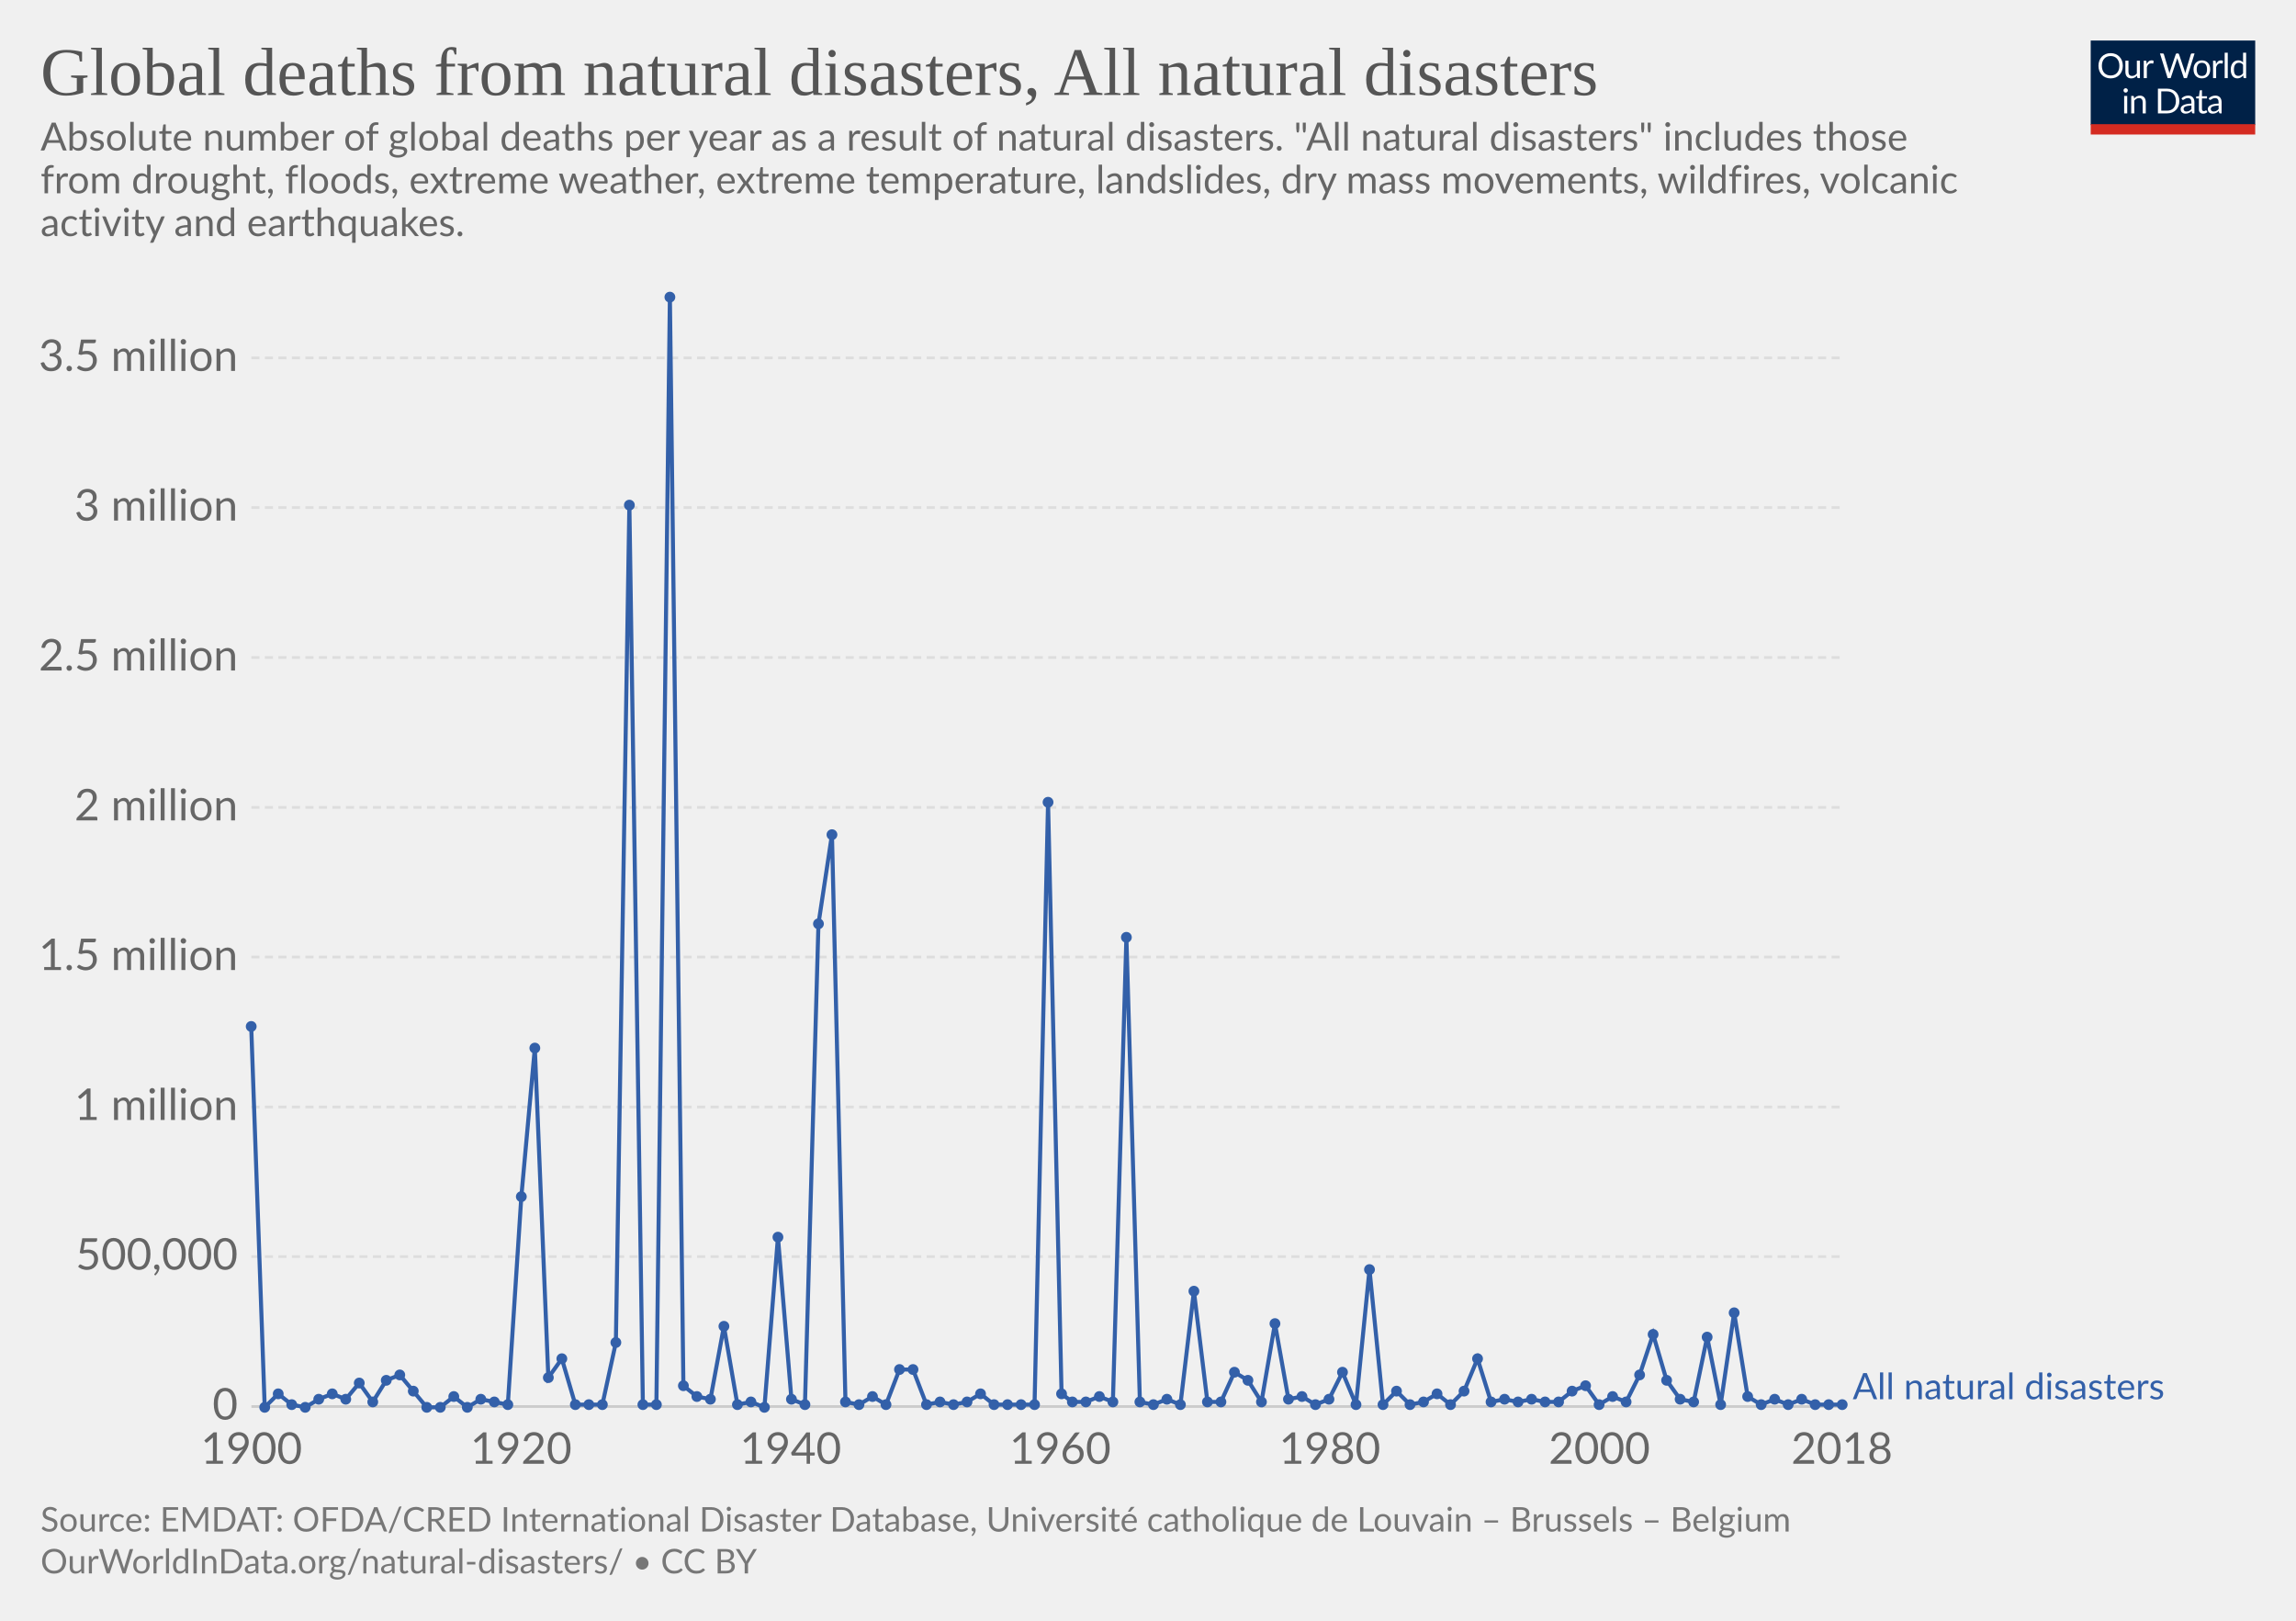
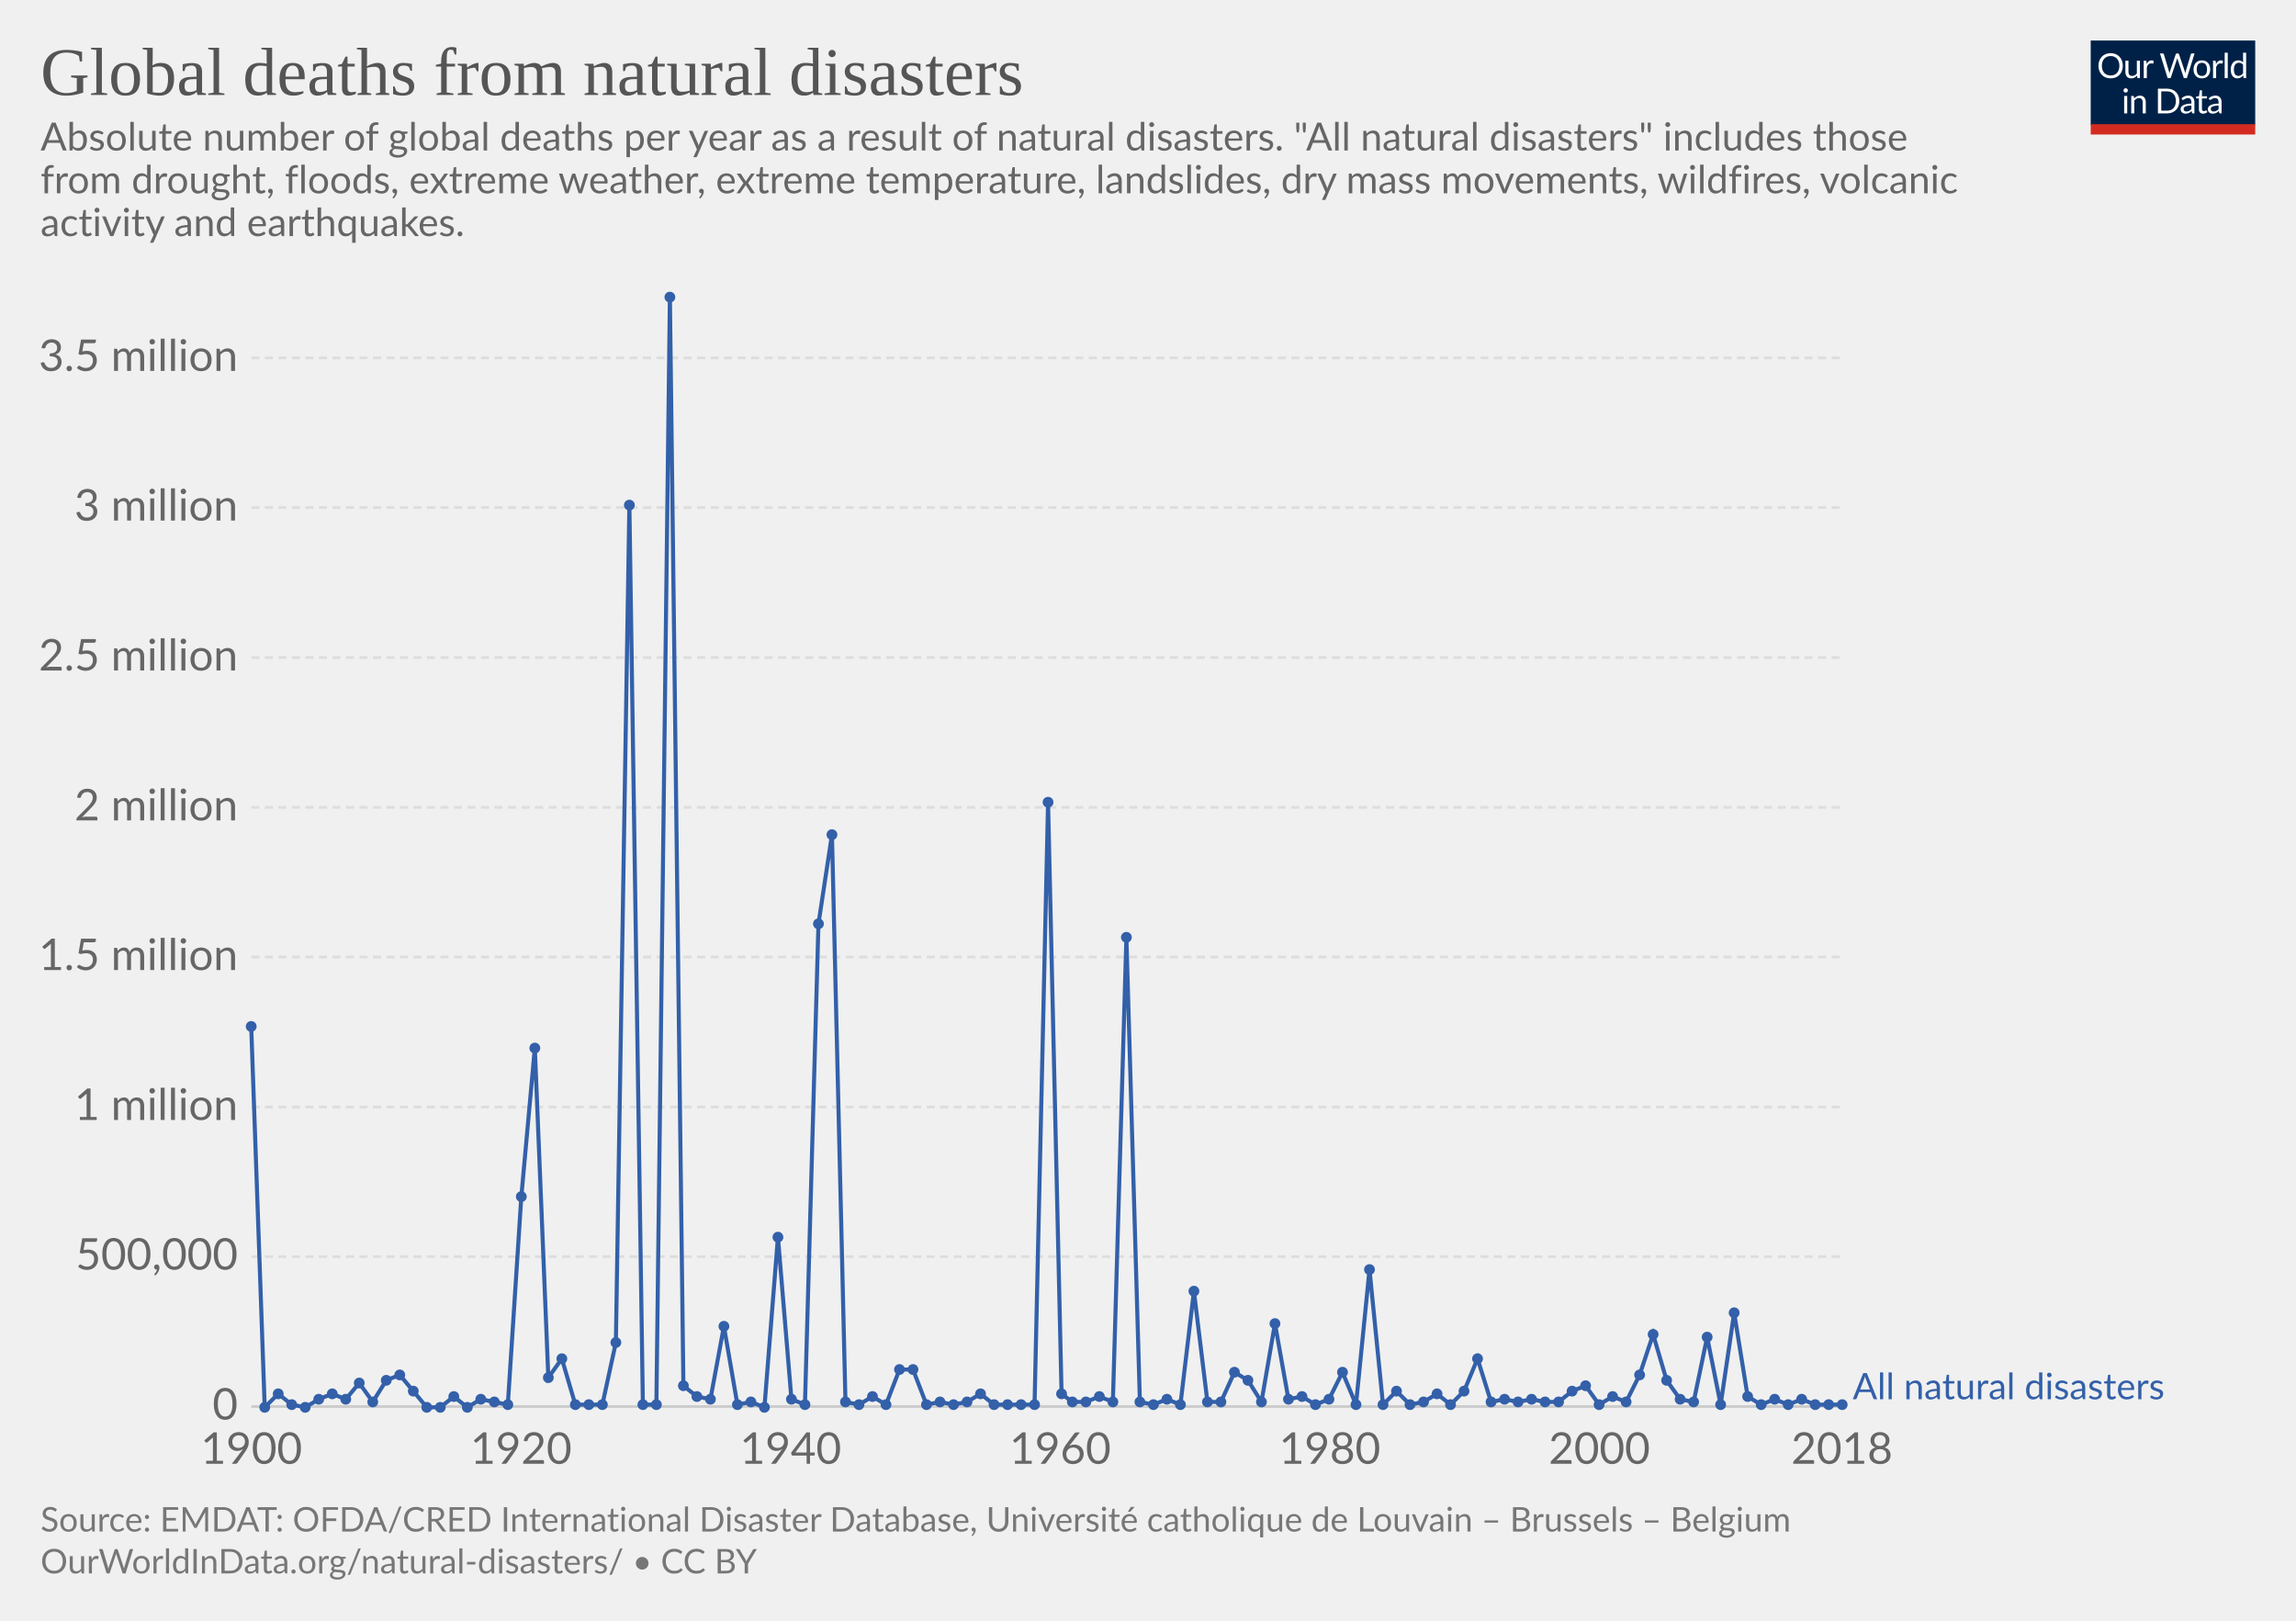
<svg xmlns="http://www.w3.org/2000/svg" version="1.1" style="font-family:Lato, 'Helvetica Neue', Helvetica, Arial, sans-serif;font-size:18px;background-color:white;text-rendering:optimizeLegibility;-webkit-font-smoothing:antialiased" width="850" height="600">
  <g class="HeaderView">
    <g transform="translate(774, 15) scale(0.29)">
      <svg width="210" height="120" viewBox="0 0 210 120" fill="none">
        <g clip-path="url(#clip0)">
          <path d="M0 0H210V107.89H0V0Z" fill="#002147" />
          <path d="M40.979 32.248C40.979 34.609 40.605 36.78 39.857 38.76C39.109 40.725 38.053 42.419 36.689 43.842C35.325 45.265 33.682 46.372 31.761 47.164C29.854 47.941 27.742 48.33 25.425 48.33C23.107 48.33 20.995 47.941 19.089 47.164C17.182 46.372 15.547 45.265 14.183 43.842C12.819 42.419 11.763 40.725 11.015 38.76C10.267 36.78 9.893 34.609 9.893 32.248C9.893 29.887 10.267 27.723 11.015 25.758C11.763 23.778 12.819 22.077 14.183 20.654C15.547 19.217 17.182 18.102 19.089 17.31C20.995 16.518 23.107 16.122 25.425 16.122C27.742 16.122 29.854 16.518 31.761 17.31C33.682 18.102 35.325 19.217 36.689 20.654C38.053 22.077 39.109 23.778 39.857 25.758C40.605 27.723 40.979 29.887 40.979 32.248ZM36.601 32.248C36.601 30.312 36.337 28.574 35.809 27.034C35.281 25.494 34.533 24.196 33.565 23.14C32.597 22.069 31.423 21.248 30.045 20.676C28.666 20.104 27.126 19.818 25.425 19.818C23.738 19.818 22.205 20.104 20.827 20.676C19.448 21.248 18.267 22.069 17.285 23.14C16.317 24.196 15.569 25.494 15.041 27.034C14.513 28.574 14.249 30.312 14.249 32.248C14.249 34.184 14.513 35.922 15.041 37.462C15.569 38.987 16.317 40.285 17.285 41.356C18.267 42.412 19.448 43.226 20.827 43.798C22.205 44.355 23.738 44.634 25.425 44.634C27.126 44.634 28.666 44.355 30.045 43.798C31.423 43.226 32.597 42.412 33.565 41.356C34.533 40.285 35.281 38.987 35.809 37.462C36.337 35.922 36.601 34.184 36.601 32.248ZM62.823 25.714V48H60.491C59.934 48 59.582 47.729 59.435 47.186L59.127 44.788C58.159 45.859 57.074 46.724 55.871 47.384C54.669 48.029 53.29 48.352 51.735 48.352C50.518 48.352 49.44 48.154 48.501 47.758C47.577 47.347 46.8 46.775 46.169 46.042C45.539 45.309 45.062 44.421 44.739 43.38C44.431 42.339 44.277 41.187 44.277 39.926V25.714H48.193V39.926C48.193 41.613 48.575 42.918 49.337 43.842C50.115 44.766 51.295 45.228 52.879 45.228C54.038 45.228 55.116 44.957 56.113 44.414C57.125 43.857 58.057 43.094 58.907 42.126V25.714H62.823ZM71.43 30.18C72.135 28.655 73 27.467 74.027 26.616C75.053 25.751 76.307 25.318 77.789 25.318C78.258 25.318 78.705 25.369 79.131 25.472C79.571 25.575 79.959 25.736 80.297 25.956L80.011 28.882C79.923 29.249 79.703 29.432 79.351 29.432C79.145 29.432 78.845 29.388 78.449 29.3C78.053 29.212 77.605 29.168 77.107 29.168C76.403 29.168 75.772 29.271 75.215 29.476C74.672 29.681 74.181 29.989 73.741 30.4C73.315 30.796 72.927 31.295 72.575 31.896C72.237 32.483 71.929 33.157 71.651 33.92V48H67.713V25.714H69.957C70.382 25.714 70.675 25.795 70.837 25.956C70.998 26.117 71.108 26.396 71.167 26.792L71.43 30.18ZM132.589 16.474L122.755 48H118.927L110.941 23.954C110.867 23.719 110.794 23.47 110.721 23.206C110.662 22.942 110.596 22.663 110.523 22.37C110.449 22.663 110.376 22.942 110.303 23.206C110.23 23.47 110.156 23.719 110.083 23.954L102.053 48H98.225L88.391 16.474H91.933C92.314 16.474 92.629 16.569 92.879 16.76C93.143 16.951 93.311 17.193 93.385 17.486L99.897 39.398C99.999 39.794 100.095 40.219 100.183 40.674C100.285 41.129 100.381 41.613 100.469 42.126C100.571 41.613 100.674 41.129 100.777 40.674C100.894 40.205 101.019 39.779 101.151 39.398L108.565 17.486C108.653 17.237 108.821 17.009 109.071 16.804C109.335 16.584 109.65 16.474 110.017 16.474H111.249C111.63 16.474 111.938 16.569 112.173 16.76C112.407 16.951 112.583 17.193 112.701 17.486L120.093 39.398C120.225 39.779 120.342 40.19 120.445 40.63C120.562 41.07 120.672 41.532 120.775 42.016C120.848 41.532 120.929 41.07 121.017 40.63C121.105 40.19 121.2 39.779 121.303 39.398L127.837 17.486C127.91 17.222 128.072 16.987 128.321 16.782C128.585 16.577 128.9 16.474 129.267 16.474H132.589ZM141.94 25.362C143.568 25.362 145.034 25.633 146.34 26.176C147.645 26.719 148.76 27.489 149.684 28.486C150.608 29.483 151.312 30.693 151.796 32.116C152.294 33.524 152.544 35.101 152.544 36.846C152.544 38.606 152.294 40.19 151.796 41.598C151.312 43.006 150.608 44.209 149.684 45.206C148.76 46.203 147.645 46.973 146.34 47.516C145.034 48.044 143.568 48.308 141.94 48.308C140.297 48.308 138.816 48.044 137.496 47.516C136.19 46.973 135.076 46.203 134.152 45.206C133.228 44.209 132.516 43.006 132.018 41.598C131.534 40.19 131.292 38.606 131.292 36.846C131.292 35.101 131.534 33.524 132.018 32.116C132.516 30.693 133.228 29.483 134.152 28.486C135.076 27.489 136.19 26.719 137.496 26.176C138.816 25.633 140.297 25.362 141.94 25.362ZM141.94 45.25C144.14 45.25 145.782 44.517 146.868 43.05C147.953 41.569 148.496 39.508 148.496 36.868C148.496 34.213 147.953 32.145 146.868 30.664C145.782 29.183 144.14 28.442 141.94 28.442C140.825 28.442 139.85 28.633 139.014 29.014C138.192 29.395 137.503 29.945 136.946 30.664C136.403 31.383 135.992 32.27 135.714 33.326C135.45 34.367 135.318 35.548 135.318 36.868C135.318 39.508 135.86 41.569 136.946 43.05C138.046 44.517 139.71 45.25 141.94 45.25ZM159.908 30.18C160.612 28.655 161.478 27.467 162.504 26.616C163.531 25.751 164.785 25.318 166.266 25.318C166.736 25.318 167.183 25.369 167.608 25.472C168.048 25.575 168.437 25.736 168.774 25.956L168.488 28.882C168.4 29.249 168.18 29.432 167.828 29.432C167.623 29.432 167.322 29.388 166.926 29.3C166.53 29.212 166.083 29.168 165.584 29.168C164.88 29.168 164.25 29.271 163.692 29.476C163.15 29.681 162.658 29.989 162.218 30.4C161.793 30.796 161.404 31.295 161.052 31.896C160.715 32.483 160.407 33.157 160.128 33.92V48H156.19V25.714H158.434C158.86 25.714 159.153 25.795 159.314 25.956C159.476 26.117 159.586 26.396 159.644 26.792L159.908 30.18ZM174.946 15.594V48H171.03V15.594H174.946ZM194.496 31.016C193.763 30.033 192.971 29.351 192.12 28.97C191.269 28.574 190.316 28.376 189.26 28.376C187.192 28.376 185.601 29.117 184.486 30.598C183.371 32.079 182.814 34.191 182.814 36.934C182.814 38.386 182.939 39.633 183.188 40.674C183.437 41.701 183.804 42.551 184.288 43.226C184.772 43.886 185.366 44.37 186.07 44.678C186.774 44.986 187.573 45.14 188.468 45.14C189.759 45.14 190.881 44.847 191.834 44.26C192.802 43.673 193.689 42.845 194.496 41.774V31.016ZM198.412 15.594V48H196.08C195.523 48 195.171 47.729 195.024 47.186L194.672 44.48C193.719 45.624 192.633 46.548 191.416 47.252C190.199 47.956 188.791 48.308 187.192 48.308C185.916 48.308 184.757 48.066 183.716 47.582C182.675 47.083 181.787 46.357 181.054 45.404C180.321 44.451 179.756 43.263 179.36 41.84C178.964 40.417 178.766 38.782 178.766 36.934C178.766 35.291 178.986 33.766 179.426 32.358C179.866 30.935 180.497 29.703 181.318 28.662C182.139 27.621 183.144 26.807 184.332 26.22C185.535 25.619 186.884 25.318 188.38 25.318C189.744 25.318 190.91 25.553 191.878 26.022C192.861 26.477 193.733 27.115 194.496 27.936V15.594H198.412ZM46.614 70.714V93H42.698V70.714H46.614ZM47.45 63.718C47.45 64.099 47.369 64.459 47.208 64.796C47.061 65.119 46.856 65.412 46.592 65.676C46.343 65.925 46.042 66.123 45.69 66.27C45.352 66.417 44.993 66.49 44.612 66.49C44.23 66.49 43.871 66.417 43.534 66.27C43.211 66.123 42.925 65.925 42.676 65.676C42.426 65.412 42.228 65.119 42.082 64.796C41.935 64.459 41.862 64.099 41.862 63.718C41.862 63.337 41.935 62.977 42.082 62.64C42.228 62.288 42.426 61.987 42.676 61.738C42.925 61.474 43.211 61.269 43.534 61.122C43.871 60.975 44.23 60.902 44.612 60.902C44.993 60.902 45.352 60.975 45.69 61.122C46.042 61.269 46.343 61.474 46.592 61.738C46.856 61.987 47.061 62.288 47.208 62.64C47.369 62.977 47.45 63.337 47.45 63.718ZM55.424 73.948C55.908 73.405 56.422 72.914 56.964 72.474C57.507 72.034 58.079 71.66 58.68 71.352C59.296 71.029 59.941 70.787 60.616 70.626C61.306 70.45 62.046 70.362 62.838 70.362C64.055 70.362 65.126 70.567 66.05 70.978C66.989 71.374 67.766 71.946 68.382 72.694C69.013 73.427 69.49 74.315 69.812 75.356C70.135 76.397 70.296 77.549 70.296 78.81V93H66.358V78.81C66.358 77.123 65.969 75.818 65.192 74.894C64.43 73.955 63.264 73.486 61.694 73.486C60.535 73.486 59.45 73.765 58.438 74.322C57.441 74.879 56.517 75.635 55.666 76.588V93H51.728V70.714H54.082C54.639 70.714 54.984 70.985 55.116 71.528L55.424 73.948ZM113.129 77.248C113.129 79.609 112.755 81.758 112.007 83.694C111.259 85.63 110.203 87.287 108.839 88.666C107.475 90.045 105.832 91.115 103.911 91.878C102.004 92.626 99.892 93 97.575 93H85.805V61.474H97.575C99.892 61.474 102.004 61.855 103.911 62.618C105.832 63.366 107.475 64.437 108.839 65.83C110.203 67.209 111.259 68.866 112.007 70.802C112.755 72.738 113.129 74.887 113.129 77.248ZM108.751 77.248C108.751 75.312 108.487 73.581 107.959 72.056C107.431 70.531 106.683 69.24 105.715 68.184C104.747 67.128 103.574 66.321 102.195 65.764C100.816 65.207 99.276 64.928 97.575 64.928H90.073V89.546H97.575C99.276 89.546 100.816 89.267 102.195 88.71C103.574 88.153 104.747 87.353 105.715 86.312C106.683 85.256 107.431 83.965 107.959 82.44C108.487 80.915 108.751 79.184 108.751 77.248ZM128.553 82.968C126.749 83.027 125.209 83.173 123.933 83.408C122.672 83.628 121.638 83.921 120.831 84.288C120.039 84.655 119.46 85.087 119.093 85.586C118.741 86.085 118.565 86.642 118.565 87.258C118.565 87.845 118.661 88.351 118.851 88.776C119.042 89.201 119.299 89.553 119.621 89.832C119.959 90.096 120.347 90.294 120.787 90.426C121.242 90.543 121.726 90.602 122.239 90.602C122.929 90.602 123.559 90.536 124.131 90.404C124.703 90.257 125.239 90.052 125.737 89.788C126.251 89.524 126.735 89.209 127.189 88.842C127.659 88.475 128.113 88.057 128.553 87.588V82.968ZM115.903 73.86C117.135 72.672 118.463 71.785 119.885 71.198C121.308 70.611 122.885 70.318 124.615 70.318C125.862 70.318 126.969 70.523 127.937 70.934C128.905 71.345 129.719 71.917 130.379 72.65C131.039 73.383 131.538 74.271 131.875 75.312C132.213 76.353 132.381 77.497 132.381 78.744V93H130.643C130.262 93 129.969 92.941 129.763 92.824C129.558 92.692 129.397 92.443 129.279 92.076L128.839 89.964C128.253 90.507 127.681 90.991 127.123 91.416C126.566 91.827 125.979 92.179 125.363 92.472C124.747 92.751 124.087 92.963 123.383 93.11C122.694 93.271 121.924 93.352 121.073 93.352C120.208 93.352 119.394 93.235 118.631 93C117.869 92.751 117.201 92.384 116.629 91.9C116.072 91.416 115.625 90.807 115.287 90.074C114.965 89.326 114.803 88.446 114.803 87.434C114.803 86.554 115.045 85.711 115.529 84.904C116.013 84.083 116.798 83.357 117.883 82.726C118.969 82.095 120.384 81.582 122.129 81.186C123.875 80.775 126.016 80.541 128.553 80.482V78.744C128.553 77.013 128.179 75.708 127.431 74.828C126.683 73.933 125.591 73.486 124.153 73.486C123.185 73.486 122.371 73.611 121.711 73.86C121.066 74.095 120.501 74.366 120.017 74.674C119.548 74.967 119.137 75.239 118.785 75.488C118.448 75.723 118.111 75.84 117.773 75.84C117.509 75.84 117.282 75.774 117.091 75.642C116.901 75.495 116.739 75.319 116.607 75.114L115.903 73.86ZM143.568 93.352C141.808 93.352 140.451 92.861 139.498 91.878C138.559 90.895 138.09 89.48 138.09 87.632V73.992H135.406C135.171 73.992 134.973 73.926 134.812 73.794C134.65 73.647 134.57 73.427 134.57 73.134V71.572L138.222 71.11L139.124 64.224C139.168 64.004 139.263 63.828 139.41 63.696C139.571 63.549 139.776 63.476 140.026 63.476H142.006V71.154H148.452V73.992H142.006V87.368C142.006 88.307 142.233 89.003 142.688 89.458C143.142 89.913 143.729 90.14 144.448 90.14C144.858 90.14 145.21 90.089 145.504 89.986C145.812 89.869 146.076 89.744 146.296 89.612C146.516 89.48 146.699 89.363 146.846 89.26C147.007 89.143 147.146 89.084 147.264 89.084C147.469 89.084 147.652 89.209 147.814 89.458L148.958 91.328C148.283 91.959 147.469 92.457 146.516 92.824C145.562 93.176 144.58 93.352 143.568 93.352ZM163.253 82.968C161.449 83.027 159.909 83.173 158.633 83.408C157.372 83.628 156.338 83.921 155.531 84.288C154.739 84.655 154.16 85.087 153.793 85.586C153.441 86.085 153.265 86.642 153.265 87.258C153.265 87.845 153.36 88.351 153.551 88.776C153.742 89.201 153.998 89.553 154.321 89.832C154.658 90.096 155.047 90.294 155.487 90.426C155.942 90.543 156.426 90.602 156.939 90.602C157.628 90.602 158.259 90.536 158.831 90.404C159.403 90.257 159.938 90.052 160.437 89.788C160.95 89.524 161.434 89.209 161.889 88.842C162.358 88.475 162.813 88.057 163.253 87.588V82.968ZM150.603 73.86C151.835 72.672 153.162 71.785 154.585 71.198C156.008 70.611 157.584 70.318 159.315 70.318C160.562 70.318 161.669 70.523 162.637 70.934C163.605 71.345 164.419 71.917 165.079 72.65C165.739 73.383 166.238 74.271 166.575 75.312C166.912 76.353 167.081 77.497 167.081 78.744V93H165.343C164.962 93 164.668 92.941 164.463 92.824C164.258 92.692 164.096 92.443 163.979 92.076L163.539 89.964C162.952 90.507 162.38 90.991 161.823 91.416C161.266 91.827 160.679 92.179 160.063 92.472C159.447 92.751 158.787 92.963 158.083 93.11C157.394 93.271 156.624 93.352 155.773 93.352C154.908 93.352 154.094 93.235 153.331 93C152.568 92.751 151.901 92.384 151.329 91.9C150.772 91.416 150.324 90.807 149.987 90.074C149.664 89.326 149.503 88.446 149.503 87.434C149.503 86.554 149.745 85.711 150.229 84.904C150.713 84.083 151.498 83.357 152.583 82.726C153.668 82.095 155.084 81.582 156.829 81.186C158.574 80.775 160.716 80.541 163.253 80.482V78.744C163.253 77.013 162.879 75.708 162.131 74.828C161.383 73.933 160.29 73.486 158.853 73.486C157.885 73.486 157.071 73.611 156.411 73.86C155.766 74.095 155.201 74.366 154.717 74.674C154.248 74.967 153.837 75.239 153.485 75.488C153.148 75.723 152.81 75.84 152.473 75.84C152.209 75.84 151.982 75.774 151.791 75.642C151.6 75.495 151.439 75.319 151.307 75.114L150.603 73.86Z" fill="white" />
          <rect y="106.789" width="210" height="13.211" fill="#D42B21" />
        </g>
        <defs>
          <clipPath id="clip0">
            <rect width="210" height="120" fill="white" />
          </clipPath>
        </defs>
      </svg>
    </g>
    <a href="https://ourworldindata.org/grapher/number-of-deaths-from-natural-disasters" style="font-family:&quot;Playfair Display&quot;, Georgia, &quot;Times New Roman&quot;, serif" target="_blank">
      <text font-size="25.20" x="15.0" y="35.2" fill="#555">
-         <tspan x="15" y="35.16">Global deaths from natural disasters, All natural disasters</tspan>
+         <tspan x="15" y="35.16">Global deaths from natural disasters</tspan>
      </text>
    </a>
    <text font-size="14.40" x="15.0" y="55.7" fill="#666">
      <tspan x="15" y="55.72">Absolute number of global deaths per year as a result of natural disasters. "All natural disasters" includes those</tspan>
      <tspan x="15" y="71.56">from drought, floods, extreme weather, extreme temperature, landslides, dry mass movements, wildfires, volcanic</tspan>
      <tspan x="15" y="87.4">activity and earthquakes.</tspan>
    </text>
  </g>
  <g class="LineChart">
    <defs>
-       <clipPath id="boundsClip-37">
+       <clipPath id="boundsClip-948">
        <rect x="83.062" y="0" width="830" height="864.6" />
      </clipPath>
    </defs>
    <g class="AxisBoxView">
      <g class="HorizontalAxis">
        <text x="93.1" y="541.9" fill="#666" text-anchor="middle" font-size="16.2">1900</text>
        <text x="192.9" y="541.9" fill="#666" text-anchor="middle" font-size="16.2">1920</text>
        <text x="292.7" y="541.9" fill="#666" text-anchor="middle" font-size="16.2">1940</text>
        <text x="392.5" y="541.9" fill="#666" text-anchor="middle" font-size="16.2">1960</text>
        <text x="492.3" y="541.9" fill="#666" text-anchor="middle" font-size="16.2">1980</text>
        <text x="592.1" y="541.9" fill="#666" text-anchor="middle" font-size="16.2">2000</text>
        <text x="681.9" y="541.9" fill="#666" text-anchor="middle" font-size="16.2">2018</text>
      </g>
      <g class="VerticalAxis">
        <text x="88.06" y="520.7" fill="#666" dominant-baseline="middle" text-anchor="end" font-size="16.2">0</text>
        <text x="88.06" y="465.2" fill="#666" dominant-baseline="middle" text-anchor="end" font-size="16.2">500,000</text>
        <text x="88.06" y="409.8" fill="#666" dominant-baseline="middle" text-anchor="end" font-size="16.2">1 million</text>
        <text x="88.06" y="354.3" fill="#666" dominant-baseline="middle" text-anchor="end" font-size="16.2">1.5 million</text>
        <text x="88.06" y="298.9" fill="#666" dominant-baseline="middle" text-anchor="end" font-size="16.2">2 million</text>
        <text x="88.06" y="243.4" fill="#666" dominant-baseline="middle" text-anchor="end" font-size="16.2">2.5 million</text>
        <text x="88.06" y="187.9" fill="#666" dominant-baseline="middle" text-anchor="end" font-size="16.2">3 million</text>
        <text x="88.06" y="132.5" fill="#666" dominant-baseline="middle" text-anchor="end" font-size="16.2">3.5 million</text>
      </g>
      <g class="AxisGridLines">
        <line x1="93.06" y1="520.7" x2="681.88" y2="520.7" stroke="#ccc" />
        <line x1="93.06" y1="465.2" x2="681.88" y2="465.2" stroke="#ddd" stroke-dasharray="3,2" />
        <line x1="93.06" y1="409.8" x2="681.88" y2="409.8" stroke="#ddd" stroke-dasharray="3,2" />
        <line x1="93.06" y1="354.3" x2="681.88" y2="354.3" stroke="#ddd" stroke-dasharray="3,2" />
        <line x1="93.06" y1="298.9" x2="681.88" y2="298.9" stroke="#ddd" stroke-dasharray="3,2" />
        <line x1="93.06" y1="243.4" x2="681.88" y2="243.4" stroke="#ddd" stroke-dasharray="3,2" />
        <line x1="93.06" y1="187.9" x2="681.88" y2="187.9" stroke="#ddd" stroke-dasharray="3,2" />
        <line x1="93.06" y1="132.5" x2="681.88" y2="132.5" stroke="#ddd" stroke-dasharray="3,2" />
      </g>
    </g>
-     <g clip-path="url(#boundsClip-37)">
-       <g class="HeightedLegend" style="cursor:default">
+     <g clip-path="url(#boundsClip-948)">
+       <g class="HeightedLegend" style="cursor:pointer">
        <g class="legendMark">
          <rect x="681.875" y="507.2" width="153.125" height="13.5" fill="#fff" opacity="0" />
          <text font-size="13.50" x="685.9" y="518.0" fill="#3360a9">
            <tspan x="685.875" y="518">All natural disasters</tspan>
          </text>
        </g>
      </g>
      <g class="Lines">
        <rect x="93" y="110" width="589" height="411" fill="rgba(255,255,255,0)" opacity="0" />
        <g class="key-All-natural-disasters_0">
          <path stroke="#3360a9" stroke-linecap="round" d="M93 380L98 521L103 516L108 520L113 521L118 518L123 516L128 518L133 512L138 519L143 511L148 509L153 515L158 521L163 521L168 517L173 521L178 518L183 519L188 520L193 443L198 388L203 510L208 503L213 520L218 520L223 520L228 497L233 187L238 520L243 520L248 110L253 513L258 517L263 518L268 491L273 520L278 519L283 521L288 458L293 518L298 520L303 342L308 309L313 519L318 520L323 517L328 520L333 507L338 507L343 520L348 519L353 520L358 519L363 516L368 520L373 520L378 520L383 520L388 297L393 516L397 519L402 519L407 517L412 519L417 347L422 519L427 520L432 518L437 520L442 478L447 519L452 519L457 508L462 511L467 519L472 490L477 518L482 517L487 520L492 518L497 508L502 520L507 470L512 520L517 515L522 520L527 519L532 516L537 520L542 515L547 503L552 519L557 518L562 519L567 518L572 519L577 519L582 515L587 513L592 520L597 517L602 519L607 509L612 494L617 511L622 518L627 519L632 495L637 520L642 486L647 517L652 520L657 518L662 520L667 518L672 520L677 520L682 520" fill="none" stroke-width="1.5" />
          <g fill="#3360a9">
            <circle cx="93" cy="380" r="2" />
            <circle cx="98" cy="521" r="2" />
            <circle cx="103" cy="516" r="2" />
            <circle cx="108" cy="520" r="2" />
            <circle cx="113" cy="521" r="2" />
            <circle cx="118" cy="518" r="2" />
            <circle cx="123" cy="516" r="2" />
            <circle cx="128" cy="518" r="2" />
            <circle cx="133" cy="512" r="2" />
            <circle cx="138" cy="519" r="2" />
            <circle cx="143" cy="511" r="2" />
            <circle cx="148" cy="509" r="2" />
            <circle cx="153" cy="515" r="2" />
            <circle cx="158" cy="521" r="2" />
            <circle cx="163" cy="521" r="2" />
            <circle cx="168" cy="517" r="2" />
            <circle cx="173" cy="521" r="2" />
            <circle cx="178" cy="518" r="2" />
            <circle cx="183" cy="519" r="2" />
            <circle cx="188" cy="520" r="2" />
            <circle cx="193" cy="443" r="2" />
            <circle cx="198" cy="388" r="2" />
            <circle cx="203" cy="510" r="2" />
            <circle cx="208" cy="503" r="2" />
            <circle cx="213" cy="520" r="2" />
            <circle cx="218" cy="520" r="2" />
            <circle cx="223" cy="520" r="2" />
            <circle cx="228" cy="497" r="2" />
            <circle cx="233" cy="187" r="2" />
            <circle cx="238" cy="520" r="2" />
            <circle cx="243" cy="520" r="2" />
            <circle cx="248" cy="110" r="2" />
            <circle cx="253" cy="513" r="2" />
            <circle cx="258" cy="517" r="2" />
            <circle cx="263" cy="518" r="2" />
            <circle cx="268" cy="491" r="2" />
            <circle cx="273" cy="520" r="2" />
            <circle cx="278" cy="519" r="2" />
            <circle cx="283" cy="521" r="2" />
            <circle cx="288" cy="458" r="2" />
            <circle cx="293" cy="518" r="2" />
            <circle cx="298" cy="520" r="2" />
            <circle cx="303" cy="342" r="2" />
            <circle cx="308" cy="309" r="2" />
            <circle cx="313" cy="519" r="2" />
            <circle cx="318" cy="520" r="2" />
            <circle cx="323" cy="517" r="2" />
            <circle cx="328" cy="520" r="2" />
            <circle cx="333" cy="507" r="2" />
            <circle cx="338" cy="507" r="2" />
            <circle cx="343" cy="520" r="2" />
            <circle cx="348" cy="519" r="2" />
            <circle cx="353" cy="520" r="2" />
            <circle cx="358" cy="519" r="2" />
            <circle cx="363" cy="516" r="2" />
            <circle cx="368" cy="520" r="2" />
            <circle cx="373" cy="520" r="2" />
            <circle cx="378" cy="520" r="2" />
            <circle cx="383" cy="520" r="2" />
            <circle cx="388" cy="297" r="2" />
            <circle cx="393" cy="516" r="2" />
            <circle cx="397" cy="519" r="2" />
            <circle cx="402" cy="519" r="2" />
            <circle cx="407" cy="517" r="2" />
            <circle cx="412" cy="519" r="2" />
            <circle cx="417" cy="347" r="2" />
            <circle cx="422" cy="519" r="2" />
            <circle cx="427" cy="520" r="2" />
            <circle cx="432" cy="518" r="2" />
            <circle cx="437" cy="520" r="2" />
            <circle cx="442" cy="478" r="2" />
            <circle cx="447" cy="519" r="2" />
            <circle cx="452" cy="519" r="2" />
            <circle cx="457" cy="508" r="2" />
            <circle cx="462" cy="511" r="2" />
            <circle cx="467" cy="519" r="2" />
            <circle cx="472" cy="490" r="2" />
            <circle cx="477" cy="518" r="2" />
            <circle cx="482" cy="517" r="2" />
            <circle cx="487" cy="520" r="2" />
            <circle cx="492" cy="518" r="2" />
            <circle cx="497" cy="508" r="2" />
            <circle cx="502" cy="520" r="2" />
            <circle cx="507" cy="470" r="2" />
            <circle cx="512" cy="520" r="2" />
            <circle cx="517" cy="515" r="2" />
            <circle cx="522" cy="520" r="2" />
            <circle cx="527" cy="519" r="2" />
            <circle cx="532" cy="516" r="2" />
            <circle cx="537" cy="520" r="2" />
            <circle cx="542" cy="515" r="2" />
            <circle cx="547" cy="503" r="2" />
            <circle cx="552" cy="519" r="2" />
            <circle cx="557" cy="518" r="2" />
            <circle cx="562" cy="519" r="2" />
            <circle cx="567" cy="518" r="2" />
            <circle cx="572" cy="519" r="2" />
            <circle cx="577" cy="519" r="2" />
            <circle cx="582" cy="515" r="2" />
            <circle cx="587" cy="513" r="2" />
            <circle cx="592" cy="520" r="2" />
            <circle cx="597" cy="517" r="2" />
            <circle cx="602" cy="519" r="2" />
            <circle cx="607" cy="509" r="2" />
            <circle cx="612" cy="494" r="2" />
            <circle cx="617" cy="511" r="2" />
            <circle cx="622" cy="518" r="2" />
            <circle cx="627" cy="519" r="2" />
            <circle cx="632" cy="495" r="2" />
            <circle cx="637" cy="520" r="2" />
            <circle cx="642" cy="486" r="2" />
            <circle cx="647" cy="517" r="2" />
            <circle cx="652" cy="520" r="2" />
            <circle cx="657" cy="518" r="2" />
            <circle cx="662" cy="520" r="2" />
            <circle cx="667" cy="518" r="2" />
            <circle cx="672" cy="520" r="2" />
            <circle cx="677" cy="520" r="2" />
            <circle cx="682" cy="520" r="2" />
          </g>
        </g>
      </g>
    </g>
  </g>
  <g class="SourcesFooter" style="fill:#777">
    <g class="clickable" style="fill:#777">
      <text font-size="12.60" x="15.0" y="567.0">
        <tspan x="15" y="566.98">Source: EMDAT: OFDA/CRED International Disaster Database, Université catholique de Louvain – Brussels – Belgium</tspan>
      </text>
    </g>
    <text font-size="12.60" x="15.0" y="582.5">
      <tspan x="15" y="582.48">
        <a target="_blank" style="fill: #777;" href="https://ourworldindata.org/natural-disasters/">OurWorldInData.org/natural-disasters/</a> • <a style="fill: #777;" class="cclogo" href="http://creativecommons.org/licenses/by/4.0/deed.en_US" target="_blank">CC BY</a>
      </tspan>
    </text>
  </g>
</svg>
